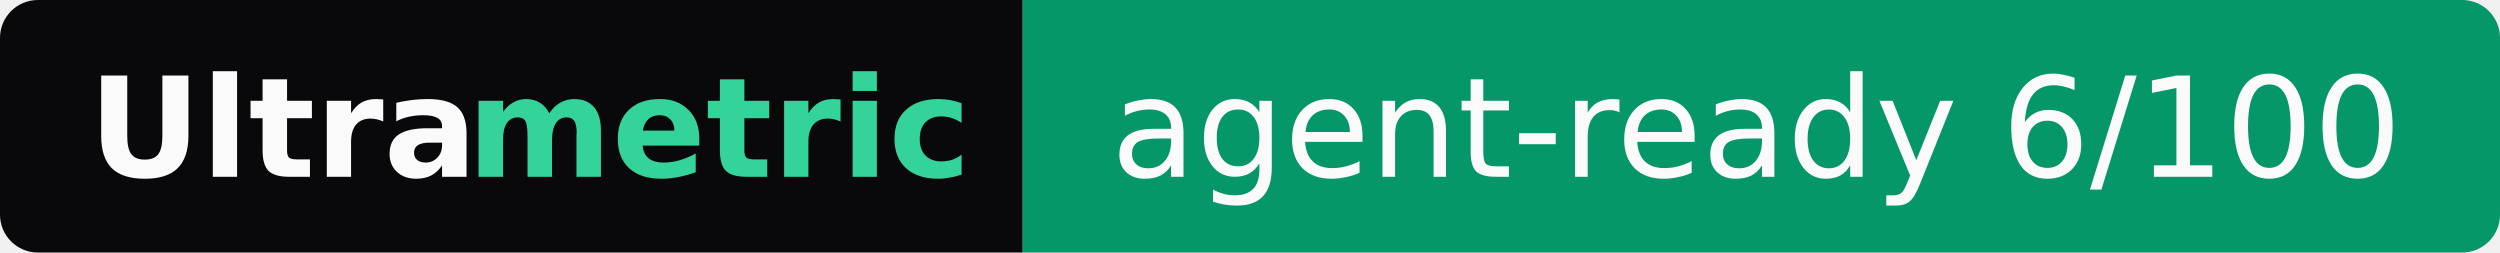
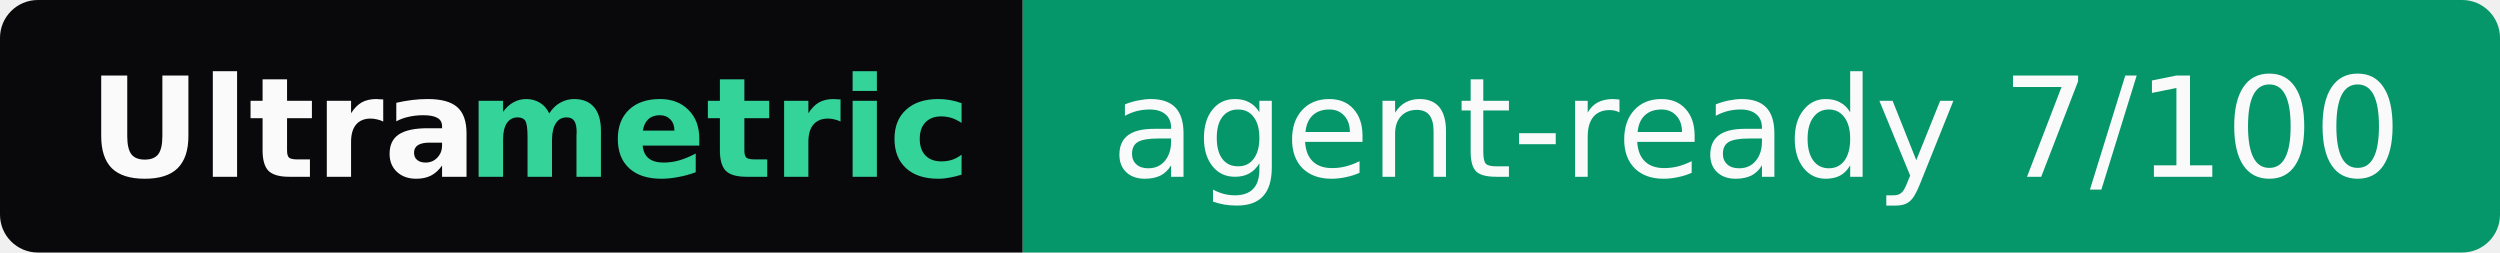
- <svg xmlns="http://www.w3.org/2000/svg" width="198" height="20" role="img" aria-label="Ultrametric: agent-ready 6/100">
+ <svg xmlns="http://www.w3.org/2000/svg" width="198" height="20" role="img" aria-label="Ultrametric: agent-ready 7/100">
  <clipPath id="r">
    <rect width="198" height="20" rx="3" fill="#fff" />
  </clipPath>
  <g clip-path="url(#r)">
    <rect width="81" height="20" fill="#09090b" />
    <rect x="81" width="117" height="20" fill="#059669" />
  </g>
  <g font-family="Verdana,Geneva,DejaVu Sans,sans-serif" font-size="11">
    <text x="7" y="14" textLength="30" font-weight="bold" fill="#fafafa">Ultra</text>
    <text x="37" y="14" textLength="37" font-weight="bold" fill="#34d399">metric</text>
-     <text x="88" y="14" textLength="103" fill="#fafafa">agent-ready 6/100</text>
+     <text x="88" y="14" textLength="103" fill="#fafafa">agent-ready 7/100</text>
  </g>
</svg>
